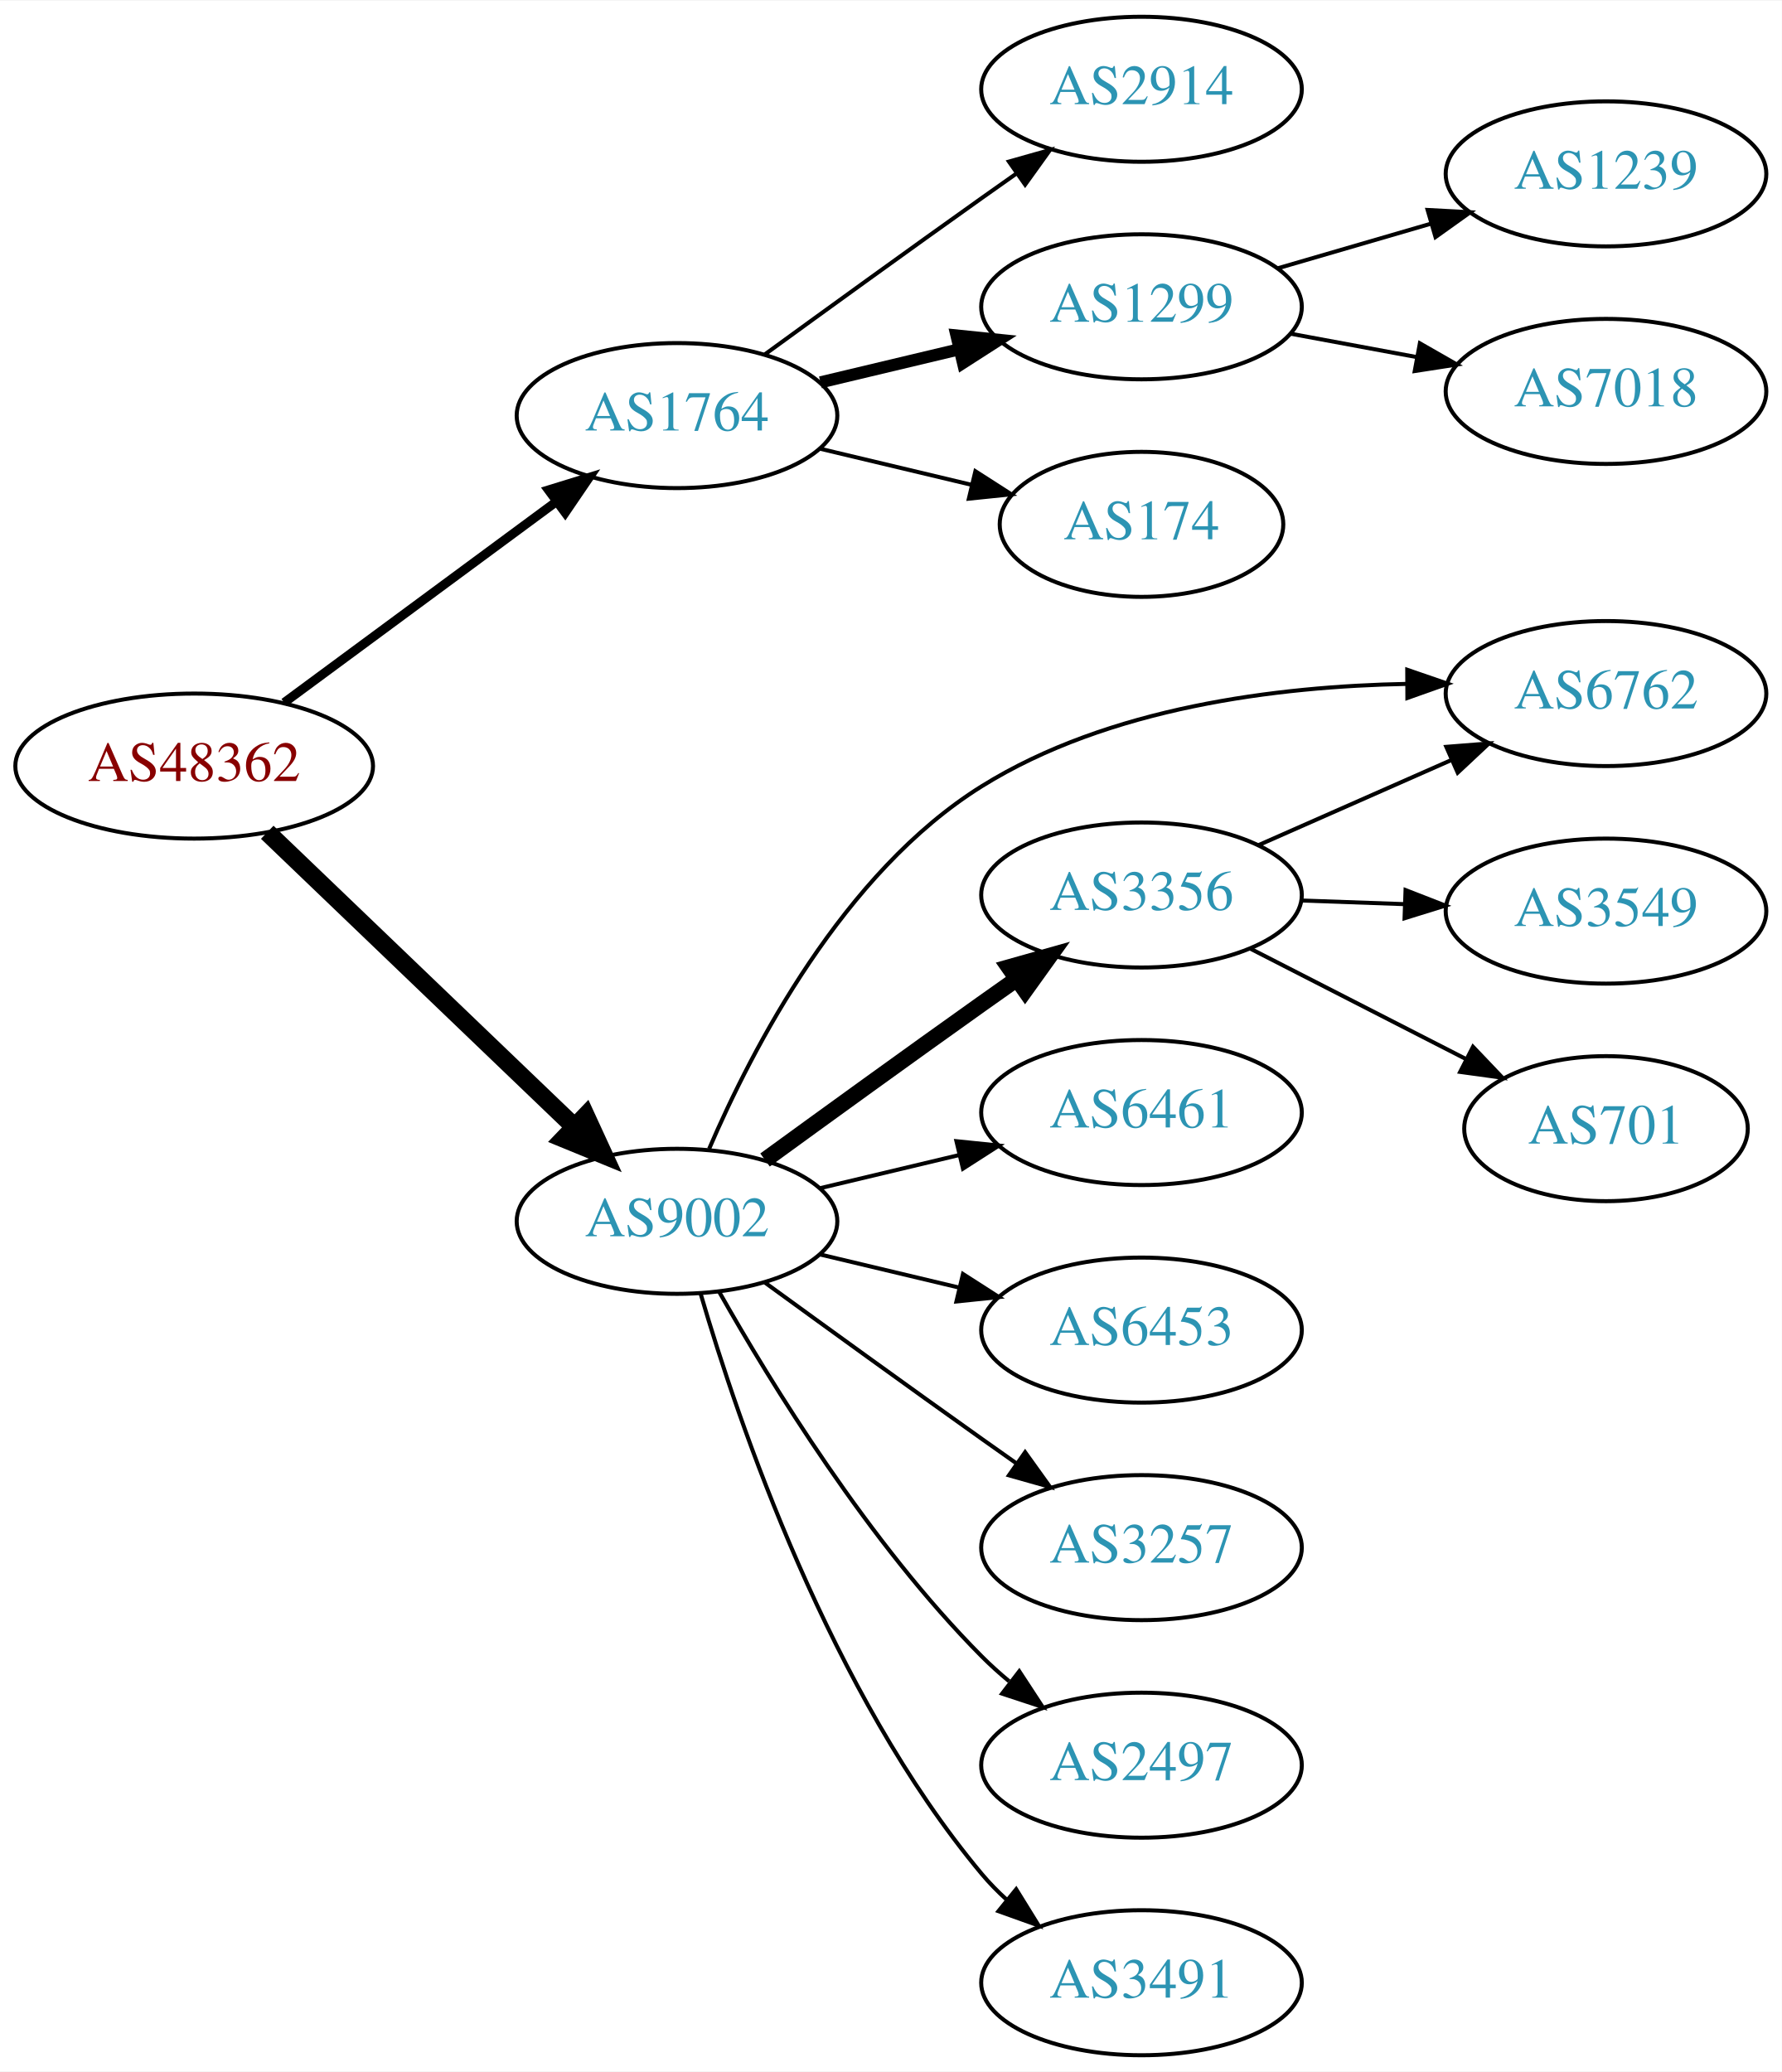
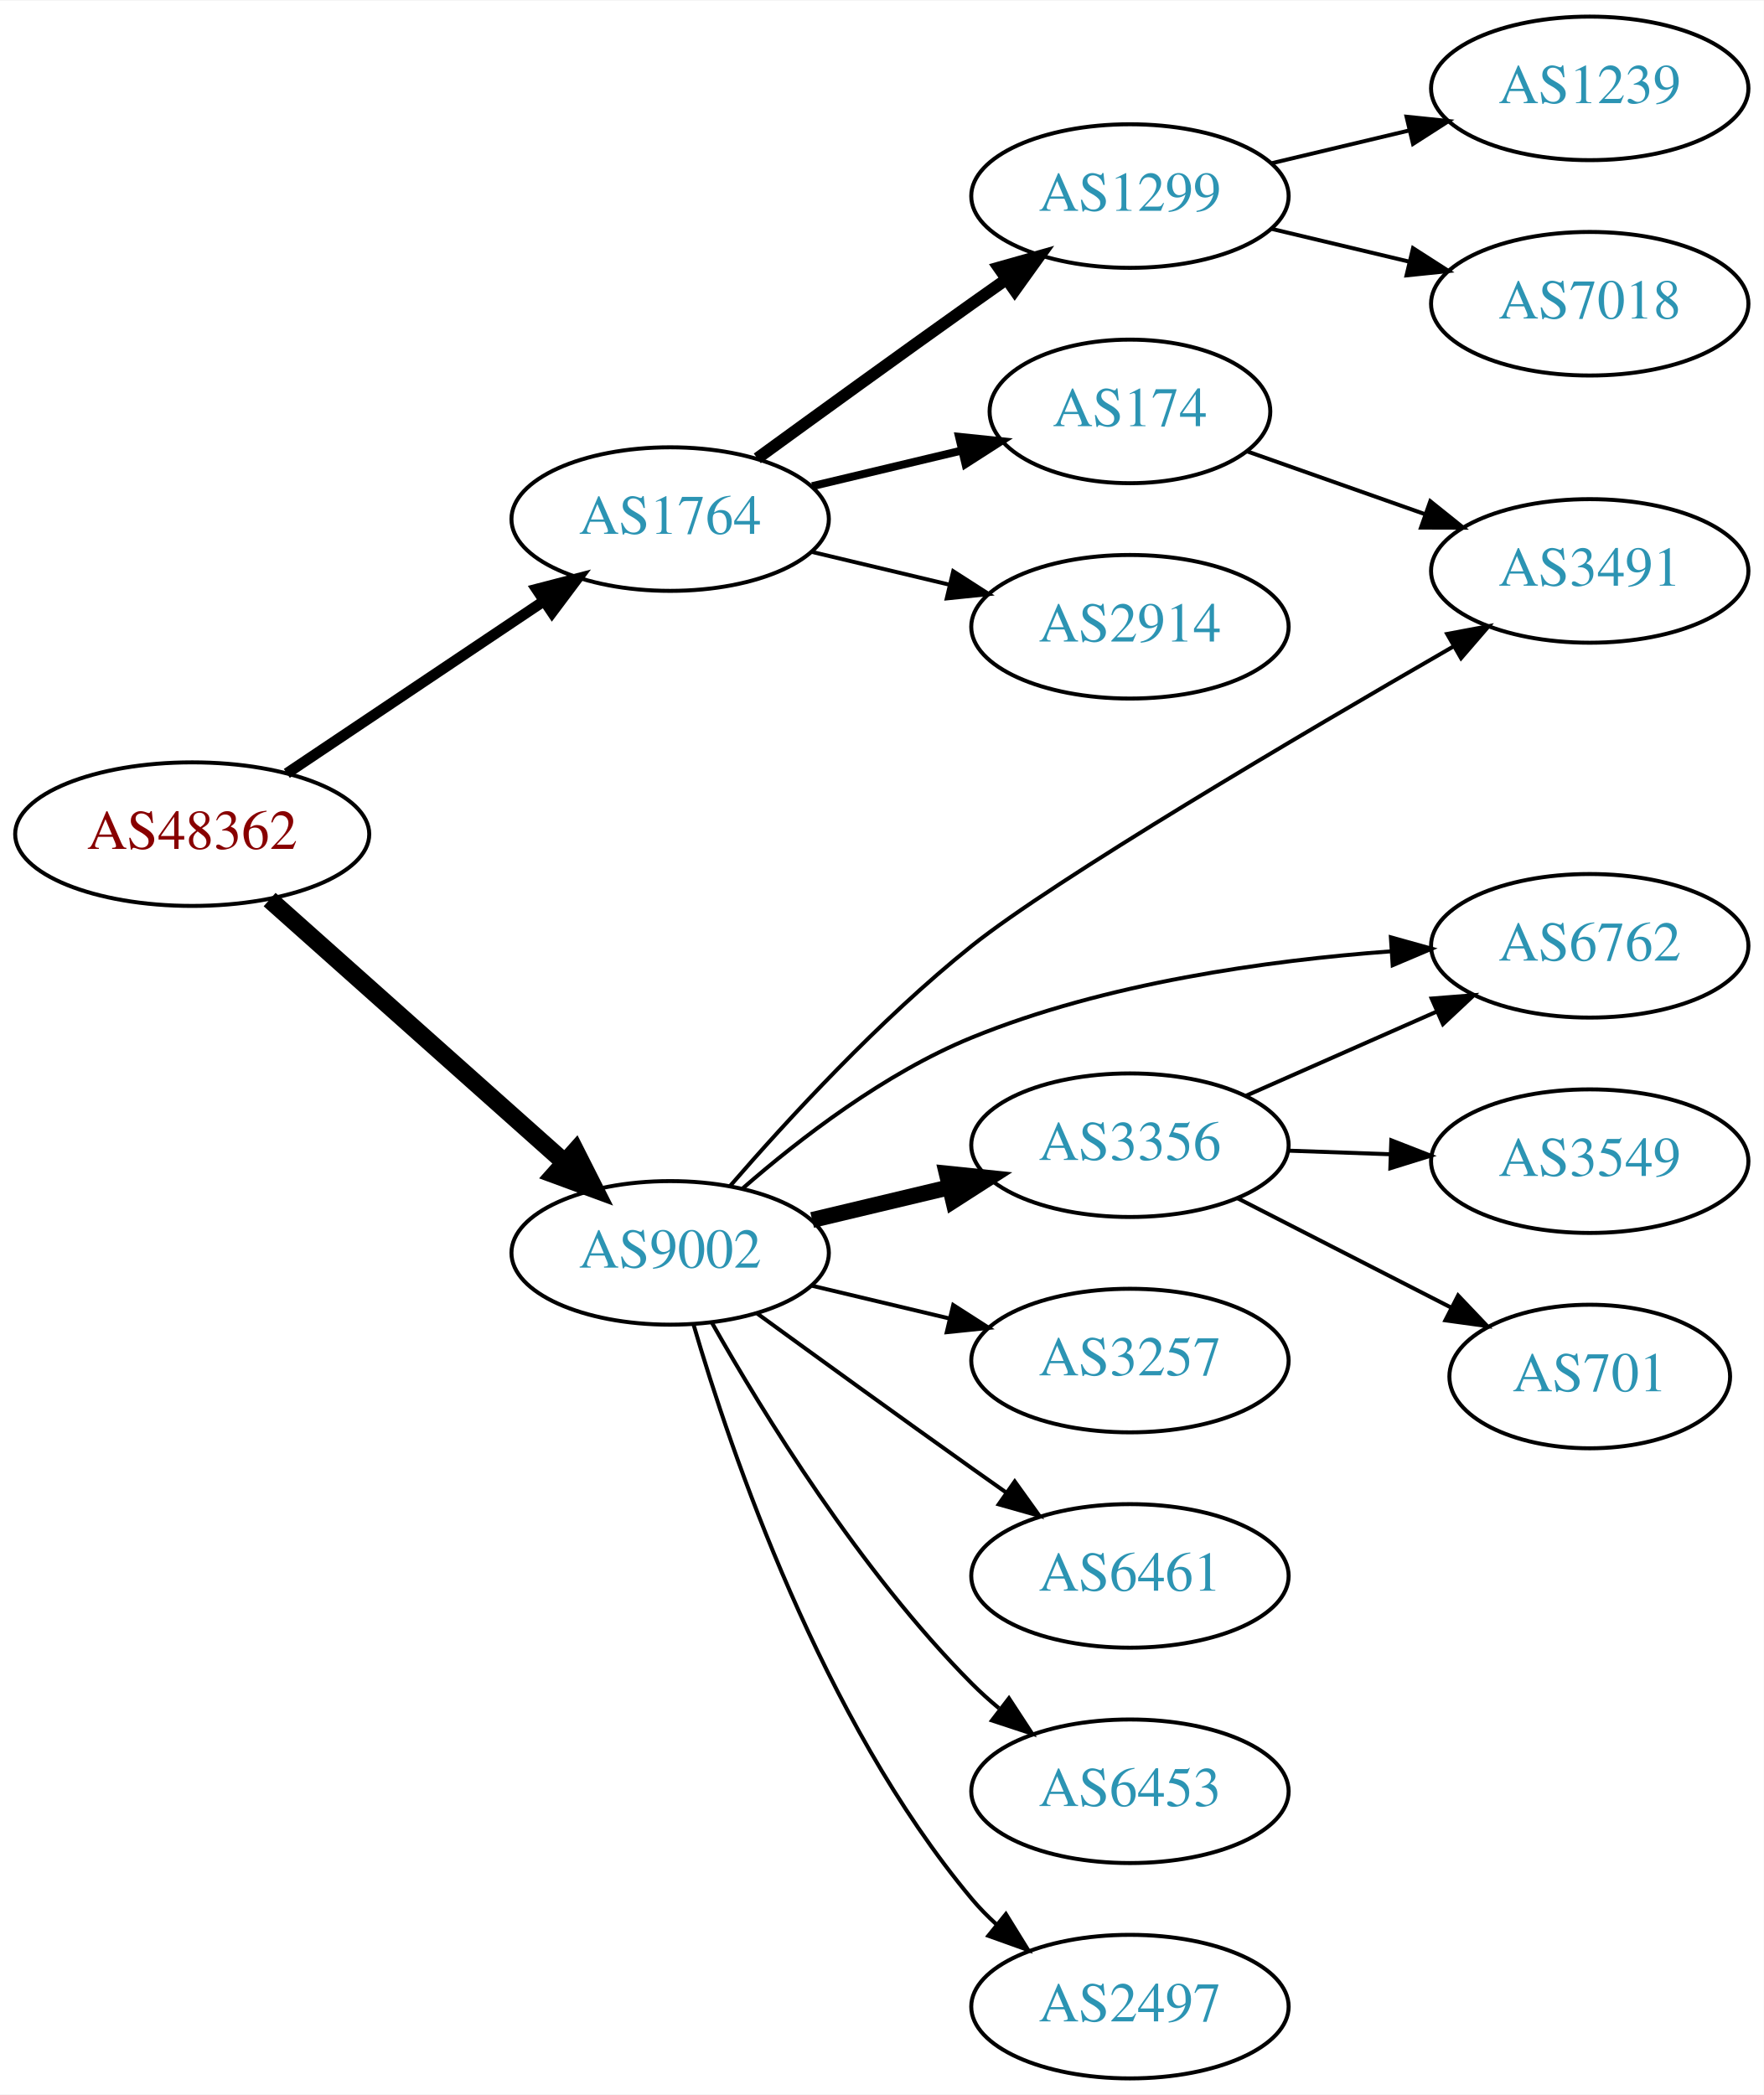
- <svg xmlns="http://www.w3.org/2000/svg" xmlns:xlink="http://www.w3.org/1999/xlink" width="442pt" height="514pt" viewBox="0.00 0.00 442.27 514.00">
-   <g id="graph0" class="graph" transform="scale(1 1) rotate(0) translate(4 510)">
-     <polygon fill="white" stroke="none" points="-4,4 -4,-510 438.271,-510 438.271,4 -4,4" />
+ <svg xmlns="http://www.w3.org/2000/svg" xmlns:xlink="http://www.w3.org/1999/xlink" width="442pt" height="525pt" viewBox="0.00 0.00 442.27 525.00">
+   <g id="graph0" class="graph" transform="scale(1 1) rotate(0) translate(4 521)">
+     <polygon fill="white" stroke="none" points="-4,4 -4,-521 438.271,-521 438.271,4 -4,4" />
    <g id="node1" class="node">
      <g id="a_node1">
        <a xlink:href="/asn/48362" xlink:title="AS48362 ~ Stadtwerke Feldkirch [AT]">
-           <ellipse fill="#ffffff" stroke="black" cx="44.196" cy="-320" rx="44.393" ry="18" />
-           <text text-anchor="middle" x="44.196" y="-316.3" font-family="Times,serif" font-size="14.00" fill="#880000">AS48362</text>
+           <ellipse fill="#ffffff" stroke="black" cx="44.196" cy="-312" rx="44.393" ry="18" />
+           <text text-anchor="middle" x="44.196" y="-308.3" font-family="Times,serif" font-size="14.00" fill="#880000">AS48362</text>
        </a>
      </g>
    </g>
    <g id="node2" class="node">
      <g id="a_node2">
        <a xlink:href="/asn/1764" xlink:title="AS1764 ~ NEXTLAYER-AS [AT]">
-           <ellipse fill="#ffffff" stroke="black" cx="164.039" cy="-407" rx="39.794" ry="18" />
-           <text text-anchor="middle" x="164.039" y="-403.3" font-family="Times,serif" font-size="14.00" fill="#2c94b3">AS1764</text>
+           <ellipse fill="#ffffff" stroke="black" cx="164.039" cy="-391" rx="39.794" ry="18" />
+           <text text-anchor="middle" x="164.039" y="-387.3" font-family="Times,serif" font-size="14.00" fill="#2c94b3">AS1764</text>
        </a>
      </g>
    </g>
    <g id="edge1" class="edge">
-       <path fill="none" stroke="black" stroke-width="2.25" d="M66.537,-335.755C85.424,-349.699 113.154,-370.171 134.047,-385.596" />
-       <polygon fill="black" stroke="black" stroke-width="2.25" points="132.129,-388.531 142.253,-391.654 136.286,-382.899 132.129,-388.531" />
+       <path fill="none" stroke="black" stroke-width="2.7" d="M67.917,-327.232C86.211,-339.496 112.106,-356.856 132.26,-370.366" />
+       <polygon fill="black" stroke="black" stroke-width="2.7" points="130.532,-373.421 140.787,-376.083 134.43,-367.607 130.532,-373.421" />
    </g>
    <g id="node3" class="node">
      <g id="a_node3">
        <a xlink:href="/asn/9002" xlink:title="AS9002 ~ RETN Limited [EU]">
          <ellipse fill="#ffffff" stroke="black" cx="164.039" cy="-207" rx="39.794" ry="18" />
          <text text-anchor="middle" x="164.039" y="-203.3" font-family="Times,serif" font-size="14.00" fill="#2c94b3">AS9002</text>
        </a>
      </g>
    </g>
    <g id="edge2" class="edge">
-       <path fill="none" stroke="black" stroke-width="4.5" d="M62.331,-303.569C82.404,-284.321 115.808,-252.29 138.596,-230.438" />
-       <polygon fill="black" stroke="black" stroke-width="4.5" points="141.39,-233.214 145.883,-223.451 135.94,-227.53 141.39,-233.214" />
+       <path fill="none" stroke="black" stroke-width="4.5" d="M63.609,-295.594C83.442,-277.923 115.142,-249.677 137.405,-229.84" />
+       <polygon fill="black" stroke="black" stroke-width="4.5" points="140.294,-232.54 145.141,-222.947 135.055,-226.66 140.294,-232.54" />
    </g>
    <g id="node4" class="node">
      <g id="a_node4">
-         <a xlink:href="/asn/2914" xlink:title="AS2914 ~ NTT America, Inc. [US]">
-           <ellipse fill="#ffffff" stroke="black" cx="279.332" cy="-488" rx="39.794" ry="18" />
-           <text text-anchor="middle" x="279.332" y="-484.3" font-family="Times,serif" font-size="14.00" fill="#2c94b3">AS2914</text>
+         <a xlink:href="/asn/1299" xlink:title="AS1299 ~ Telia Carrier [EU]">
+           <ellipse fill="#ffffff" stroke="black" cx="279.332" cy="-472" rx="39.794" ry="18" />
+           <text text-anchor="middle" x="279.332" y="-468.3" font-family="Times,serif" font-size="14.00" fill="#2c94b3">AS1299</text>
        </a>
      </g>
    </g>
    <g id="edge3" class="edge">
-       <path fill="none" stroke="black" d="M185.887,-422.222C200.821,-433.091 221.435,-448.025 239.685,-461 242.506,-463.005 245.449,-465.085 248.397,-467.159" />
-       <polygon fill="black" stroke="black" points="246.424,-470.05 256.621,-472.926 250.443,-464.319 246.424,-470.05" />
+       <path fill="none" stroke="black" stroke-width="3" d="M185.887,-406.222C200.821,-417.091 221.435,-432.025 239.685,-445 242.506,-447.005 245.449,-449.085 248.397,-451.159" />
+       <polygon fill="black" stroke="black" stroke-width="3" points="246.424,-454.05 256.621,-456.926 250.443,-448.319 246.424,-454.05" />
    </g>
    <g id="node5" class="node">
      <g id="a_node5">
-         <a xlink:href="/asn/1299" xlink:title="AS1299 ~ Telia Carrier [EU]">
-           <ellipse fill="#ffffff" stroke="black" cx="279.332" cy="-434" rx="39.794" ry="18" />
-           <text text-anchor="middle" x="279.332" y="-430.3" font-family="Times,serif" font-size="14.00" fill="#2c94b3">AS1299</text>
+         <a xlink:href="/asn/174" xlink:title="AS174 ~ Cogent Communications [US]">
+           <ellipse fill="#ffffff" stroke="black" cx="279.332" cy="-418" rx="35.194" ry="18" />
+           <text text-anchor="middle" x="279.332" y="-414.3" font-family="Times,serif" font-size="14.00" fill="#2c94b3">AS174</text>
        </a>
      </g>
    </g>
    <g id="edge4" class="edge">
-       <path fill="none" stroke="black" stroke-width="3" d="M199.646,-415.248C210.517,-417.838 222.671,-420.735 234.114,-423.462" />
-       <polygon fill="black" stroke="black" stroke-width="3" points="233.397,-426.889 243.936,-425.803 235.02,-420.08 233.397,-426.889" />
+       <path fill="none" stroke="black" stroke-width="2" d="M199.646,-399.248C211.44,-402.058 224.745,-405.229 237.013,-408.153" />
+       <polygon fill="black" stroke="black" stroke-width="2" points="236.479,-411.624 247.018,-410.537 238.101,-404.814 236.479,-411.624" />
    </g>
    <g id="node6" class="node">
      <g id="a_node6">
-         <a xlink:href="/asn/174" xlink:title="AS174 ~ Cogent Communications [US]">
-           <ellipse fill="#ffffff" stroke="black" cx="279.332" cy="-380" rx="35.194" ry="18" />
-           <text text-anchor="middle" x="279.332" y="-376.3" font-family="Times,serif" font-size="14.00" fill="#2c94b3">AS174</text>
+         <a xlink:href="/asn/2914" xlink:title="AS2914 ~ NTT America, Inc. [US]">
+           <ellipse fill="#ffffff" stroke="black" cx="279.332" cy="-364" rx="39.794" ry="18" />
+           <text text-anchor="middle" x="279.332" y="-360.3" font-family="Times,serif" font-size="14.00" fill="#2c94b3">AS2914</text>
        </a>
      </g>
    </g>
    <g id="edge5" class="edge">
-       <path fill="none" stroke="black" d="M199.646,-398.752C211.44,-395.942 224.745,-392.771 237.013,-389.847" />
-       <polygon fill="black" stroke="black" points="238.101,-393.186 247.018,-387.463 236.479,-386.376 238.101,-393.186" />
+       <path fill="none" stroke="black" d="M199.646,-382.752C210.517,-380.162 222.671,-377.265 234.114,-374.538" />
+       <polygon fill="black" stroke="black" points="235.02,-377.92 243.936,-372.197 233.397,-371.111 235.02,-377.92" />
    </g>
    <g id="node9" class="node">
      <g id="a_node9">
-         <a xlink:href="/asn/3356" xlink:title="AS3356 ~ Level 3 Parent, LLC [US]">
-           <ellipse fill="#ffffff" stroke="black" cx="279.332" cy="-288" rx="39.794" ry="18" />
-           <text text-anchor="middle" x="279.332" y="-284.3" font-family="Times,serif" font-size="14.00" fill="#2c94b3">AS3356</text>
-         </a>
-       </g>
-     </g>
-     <g id="edge8" class="edge">
-       <path fill="none" stroke="black" stroke-width="4" d="M185.887,-222.222C200.821,-233.091 221.435,-248.025 239.685,-261 242.506,-263.005 245.449,-265.085 248.397,-267.159" />
-       <polygon fill="black" stroke="black" stroke-width="4" points="246.424,-270.05 256.621,-272.926 250.443,-264.319 246.424,-270.05" />
+         <a xlink:href="/asn/3491" xlink:title="AS3491 ~ PCCW Global, Inc. [US]">
+           <ellipse fill="#ffffff" stroke="black" cx="394.625" cy="-378" rx="39.794" ry="18" />
+           <text text-anchor="middle" x="394.625" y="-374.3" font-family="Times,serif" font-size="14.00" fill="#2c94b3">AS3491</text>
+         </a>
+       </g>
+     </g>
+     <g id="edge14" class="edge">
+       <path fill="none" stroke="black" d="M179.11,-223.824C193.369,-240.285 216.565,-265.511 239.685,-284 260.515,-300.657 321.783,-336.767 360.451,-359.066" />
+       <polygon fill="black" stroke="black" points="358.869,-362.194 369.283,-364.146 362.359,-356.126 358.869,-362.194" />
    </g>
    <g id="node10" class="node">
      <g id="a_node10">
-         <a xlink:href="/asn/6762" xlink:title="AS6762 ~ TELECOM ITALIA SPARKLE S.p.A. [IT]">
-           <ellipse fill="#ffffff" stroke="black" cx="394.625" cy="-338" rx="39.794" ry="18" />
-           <text text-anchor="middle" x="394.625" y="-334.3" font-family="Times,serif" font-size="14.00" fill="#2c94b3">AS6762</text>
+         <a xlink:href="/asn/3356" xlink:title="AS3356 ~ Level 3 Parent, LLC [US]">
+           <ellipse fill="#ffffff" stroke="black" cx="279.332" cy="-234" rx="39.794" ry="18" />
+           <text text-anchor="middle" x="279.332" y="-230.3" font-family="Times,serif" font-size="14.00" fill="#2c94b3">AS3356</text>
        </a>
      </g>
    </g>
    <g id="edge9" class="edge">
-       <path fill="none" stroke="black" d="M172.015,-224.994C182.613,-249.713 205.25,-293.547 239.685,-315 271.142,-334.598 313.08,-339.798 345.238,-340.403" />
-       <polygon fill="black" stroke="black" points="345.293,-343.903 355.31,-340.45 345.326,-336.903 345.293,-343.903" />
+       <path fill="none" stroke="black" stroke-width="4" d="M199.646,-215.248C210.517,-217.838 222.671,-220.735 234.114,-223.462" />
+       <polygon fill="black" stroke="black" stroke-width="4" points="233.397,-226.889 243.936,-225.803 235.02,-220.08 233.397,-226.889" />
    </g>
    <g id="node11" class="node">
      <g id="a_node11">
-         <a xlink:href="/asn/6461" xlink:title="AS6461 ~ Zayo Bandwidth [US]">
-           <ellipse fill="#ffffff" stroke="black" cx="279.332" cy="-234" rx="39.794" ry="18" />
-           <text text-anchor="middle" x="279.332" y="-230.3" font-family="Times,serif" font-size="14.00" fill="#2c94b3">AS6461</text>
+         <a xlink:href="/asn/6762" xlink:title="AS6762 ~ TELECOM ITALIA SPARKLE S.p.A. [IT]">
+           <ellipse fill="#ffffff" stroke="black" cx="394.625" cy="-284" rx="39.794" ry="18" />
+           <text text-anchor="middle" x="394.625" y="-280.3" font-family="Times,serif" font-size="14.00" fill="#2c94b3">AS6762</text>
        </a>
      </g>
    </g>
    <g id="edge10" class="edge">
-       <path fill="none" stroke="black" d="M199.646,-215.248C210.517,-217.838 222.671,-220.735 234.114,-223.462" />
-       <polygon fill="black" stroke="black" points="233.397,-226.889 243.936,-225.803 235.02,-220.08 233.397,-226.889" />
+       <path fill="none" stroke="black" d="M182.272,-223.203C196.533,-235.633 217.914,-252.12 239.685,-261 273.18,-274.662 313.738,-280.325 344.814,-282.619" />
+       <polygon fill="black" stroke="black" points="344.761,-286.123 354.965,-283.274 345.212,-279.137 344.761,-286.123" />
    </g>
    <g id="node12" class="node">
      <g id="a_node12">
-         <a xlink:href="/asn/6453" xlink:title="AS6453 ~ TATA COMMUNICATIONS (AMERICA) INC [US]">
+         <a xlink:href="/asn/3257" xlink:title="AS3257 ~ GTT [DE]">
          <ellipse fill="#ffffff" stroke="black" cx="279.332" cy="-180" rx="39.794" ry="18" />
-           <text text-anchor="middle" x="279.332" y="-176.3" font-family="Times,serif" font-size="14.00" fill="#2c94b3">AS6453</text>
+           <text text-anchor="middle" x="279.332" y="-176.3" font-family="Times,serif" font-size="14.00" fill="#2c94b3">AS3257</text>
        </a>
      </g>
    </g>
    <g id="edge11" class="edge">
      <path fill="none" stroke="black" d="M199.646,-198.752C210.517,-196.162 222.671,-193.265 234.114,-190.538" />
      <polygon fill="black" stroke="black" points="235.02,-193.92 243.936,-188.197 233.397,-187.111 235.02,-193.92" />
    </g>
    <g id="node13" class="node">
      <g id="a_node13">
-         <a xlink:href="/asn/3257" xlink:title="AS3257 ~ GTT [DE]">
+         <a xlink:href="/asn/6461" xlink:title="AS6461 ~ Zayo Bandwidth [US]">
          <ellipse fill="#ffffff" stroke="black" cx="279.332" cy="-126" rx="39.794" ry="18" />
-           <text text-anchor="middle" x="279.332" y="-122.3" font-family="Times,serif" font-size="14.00" fill="#2c94b3">AS3257</text>
+           <text text-anchor="middle" x="279.332" y="-122.3" font-family="Times,serif" font-size="14.00" fill="#2c94b3">AS6461</text>
        </a>
      </g>
    </g>
    <g id="edge12" class="edge">
      <path fill="none" stroke="black" d="M185.887,-191.778C200.821,-180.909 221.435,-165.975 239.685,-153 242.506,-150.995 245.449,-148.915 248.397,-146.841" />
      <polygon fill="black" stroke="black" points="250.443,-149.681 256.621,-141.074 246.424,-143.95 250.443,-149.681" />
    </g>
    <g id="node14" class="node">
      <g id="a_node14">
-         <a xlink:href="/asn/2497" xlink:title="AS2497 ~ Internet Initiative Japan Inc. [JP]">
+         <a xlink:href="/asn/6453" xlink:title="AS6453 ~ TATA COMMUNICATIONS (AMERICA) INC [US]">
          <ellipse fill="#ffffff" stroke="black" cx="279.332" cy="-72" rx="39.794" ry="18" />
-           <text text-anchor="middle" x="279.332" y="-68.3" font-family="Times,serif" font-size="14.00" fill="#2c94b3">AS2497</text>
+           <text text-anchor="middle" x="279.332" y="-68.3" font-family="Times,serif" font-size="14.00" fill="#2c94b3">AS6453</text>
        </a>
      </g>
    </g>
    <g id="edge13" class="edge">
      <path fill="none" stroke="black" d="M174.498,-189.51C187.28,-166.904 211.712,-127.114 239.685,-99 241.796,-96.879 244.092,-94.812 246.477,-92.829" />
      <polygon fill="black" stroke="black" points="248.993,-95.31 254.793,-86.444 244.73,-89.758 248.993,-95.31" />
    </g>
    <g id="node15" class="node">
      <g id="a_node15">
-         <a xlink:href="/asn/3491" xlink:title="AS3491 ~ PCCW Global, Inc. [US]">
+         <a xlink:href="/asn/2497" xlink:title="AS2497 ~ Internet Initiative Japan Inc. [JP]">
          <ellipse fill="#ffffff" stroke="black" cx="279.332" cy="-18" rx="39.794" ry="18" />
-           <text text-anchor="middle" x="279.332" y="-14.3" font-family="Times,serif" font-size="14.00" fill="#2c94b3">AS3491</text>
-         </a>
-       </g>
-     </g>
-     <g id="edge14" class="edge">
+           <text text-anchor="middle" x="279.332" y="-14.3" font-family="Times,serif" font-size="14.00" fill="#2c94b3">AS2497</text>
+         </a>
+       </g>
+     </g>
+     <g id="edge15" class="edge">
      <path fill="none" stroke="black" d="M169.913,-188.998C179.227,-157.156 202.043,-90.019 239.685,-45 241.555,-42.763 243.654,-40.626 245.88,-38.604" />
      <polygon fill="black" stroke="black" points="248.227,-41.208 253.799,-32.196 243.823,-35.766 248.227,-41.208" />
    </g>
    <g id="node7" class="node">
      <g id="a_node7">
        <a xlink:href="/asn/1239" xlink:title="AS1239 ~ Sprint [US]">
-           <ellipse fill="#ffffff" stroke="black" cx="394.625" cy="-467" rx="39.794" ry="18" />
-           <text text-anchor="middle" x="394.625" y="-463.3" font-family="Times,serif" font-size="14.00" fill="#2c94b3">AS1239</text>
+           <ellipse fill="#ffffff" stroke="black" cx="394.625" cy="-499" rx="39.794" ry="18" />
+           <text text-anchor="middle" x="394.625" y="-495.3" font-family="Times,serif" font-size="14.00" fill="#2c94b3">AS1239</text>
        </a>
      </g>
    </g>
    <g id="edge6" class="edge">
-       <path fill="none" stroke="black" d="M313.101,-443.545C324.961,-447 338.53,-450.952 351.107,-454.616" />
-       <polygon fill="black" stroke="black" points="350.349,-458.04 360.929,-457.476 352.307,-451.319 350.349,-458.04" />
+       <path fill="none" stroke="black" d="M314.939,-480.248C325.81,-482.838 337.964,-485.735 349.407,-488.462" />
+       <polygon fill="black" stroke="black" points="348.69,-491.889 359.229,-490.803 350.313,-485.08 348.69,-491.889" />
    </g>
    <g id="node8" class="node">
      <g id="a_node8">
        <a xlink:href="/asn/7018" xlink:title="AS7018 ~ AT&amp;T Services, Inc. [US]">
-           <ellipse fill="#ffffff" stroke="black" cx="394.625" cy="-413" rx="39.794" ry="18" />
-           <text text-anchor="middle" x="394.625" y="-409.3" font-family="Times,serif" font-size="14.00" fill="#2c94b3">AS7018</text>
+           <ellipse fill="#ffffff" stroke="black" cx="394.625" cy="-445" rx="39.794" ry="18" />
+           <text text-anchor="middle" x="394.625" y="-441.3" font-family="Times,serif" font-size="14.00" fill="#2c94b3">AS7018</text>
        </a>
      </g>
    </g>
    <g id="edge7" class="edge">
-       <path fill="none" stroke="black" d="M316.178,-427.355C326.2,-425.498 337.23,-423.453 347.747,-421.504" />
-       <polygon fill="black" stroke="black" points="348.428,-424.937 357.622,-419.673 347.152,-418.055 348.428,-424.937" />
-     </g>
-     <g id="edge15" class="edge">
-       <path fill="none" stroke="black" d="M308.337,-300.36C322.771,-306.73 340.572,-314.586 356.171,-321.47" />
-       <polygon fill="black" stroke="black" points="354.987,-324.774 365.549,-325.609 357.814,-318.37 354.987,-324.774" />
+       <path fill="none" stroke="black" d="M314.939,-463.752C325.81,-461.162 337.964,-458.265 349.407,-455.538" />
+       <polygon fill="black" stroke="black" points="350.313,-458.92 359.229,-453.197 348.69,-452.111 350.313,-458.92" />
+     </g>
+     <g id="edge8" class="edge">
+       <path fill="none" stroke="black" d="M308.628,-408.009C322.176,-403.226 338.64,-397.413 353.456,-392.182" />
+       <polygon fill="black" stroke="black" points="354.643,-395.475 362.908,-388.845 352.313,-388.874 354.643,-395.475" />
+     </g>
+     <g id="edge16" class="edge">
+       <path fill="none" stroke="black" d="M308.337,-246.36C322.771,-252.73 340.572,-260.586 356.171,-267.47" />
+       <polygon fill="black" stroke="black" points="354.987,-270.774 365.549,-271.609 357.814,-264.37 354.987,-270.774" />
    </g>
    <g id="node16" class="node">
      <g id="a_node16">
        <a xlink:href="/asn/3549" xlink:title="AS3549 ~ Level 3 Parent, LLC [US]">
-           <ellipse fill="#ffffff" stroke="black" cx="394.625" cy="-284" rx="39.794" ry="18" />
-           <text text-anchor="middle" x="394.625" y="-280.3" font-family="Times,serif" font-size="14.00" fill="#2c94b3">AS3549</text>
-         </a>
-       </g>
-     </g>
-     <g id="edge16" class="edge">
-       <path fill="none" stroke="black" d="M319.004,-286.635C327.207,-286.345 335.971,-286.036 344.503,-285.734" />
-       <polygon fill="black" stroke="black" points="344.872,-289.224 354.742,-285.373 344.625,-282.228 344.872,-289.224" />
+           <ellipse fill="#ffffff" stroke="black" cx="394.625" cy="-230" rx="39.794" ry="18" />
+           <text text-anchor="middle" x="394.625" y="-226.3" font-family="Times,serif" font-size="14.00" fill="#2c94b3">AS3549</text>
+         </a>
+       </g>
+     </g>
+     <g id="edge17" class="edge">
+       <path fill="none" stroke="black" d="M319.004,-232.635C327.207,-232.345 335.971,-232.036 344.503,-231.734" />
+       <polygon fill="black" stroke="black" points="344.872,-235.224 354.742,-231.373 344.625,-228.228 344.872,-235.224" />
    </g>
    <g id="node17" class="node">
      <g id="a_node17">
        <a xlink:href="/asn/701" xlink:title="AS701 ~ UUNET [US]">
-           <ellipse fill="#ffffff" stroke="black" cx="394.625" cy="-230" rx="35.194" ry="18" />
-           <text text-anchor="middle" x="394.625" y="-226.3" font-family="Times,serif" font-size="14.00" fill="#2c94b3">AS701</text>
-         </a>
-       </g>
-     </g>
-     <g id="edge17" class="edge">
-       <path fill="none" stroke="black" d="M306.323,-274.694C322.198,-266.567 342.669,-256.086 359.798,-247.318" />
-       <polygon fill="black" stroke="black" points="361.613,-250.32 368.919,-242.648 358.423,-244.089 361.613,-250.32" />
+           <ellipse fill="#ffffff" stroke="black" cx="394.625" cy="-176" rx="35.194" ry="18" />
+           <text text-anchor="middle" x="394.625" y="-172.3" font-family="Times,serif" font-size="14.00" fill="#2c94b3">AS701</text>
+         </a>
+       </g>
+     </g>
+     <g id="edge18" class="edge">
+       <path fill="none" stroke="black" d="M306.323,-220.694C322.198,-212.567 342.669,-202.086 359.798,-193.318" />
+       <polygon fill="black" stroke="black" points="361.613,-196.32 368.919,-188.648 358.423,-190.089 361.613,-196.32" />
    </g>
  </g>
</svg>
